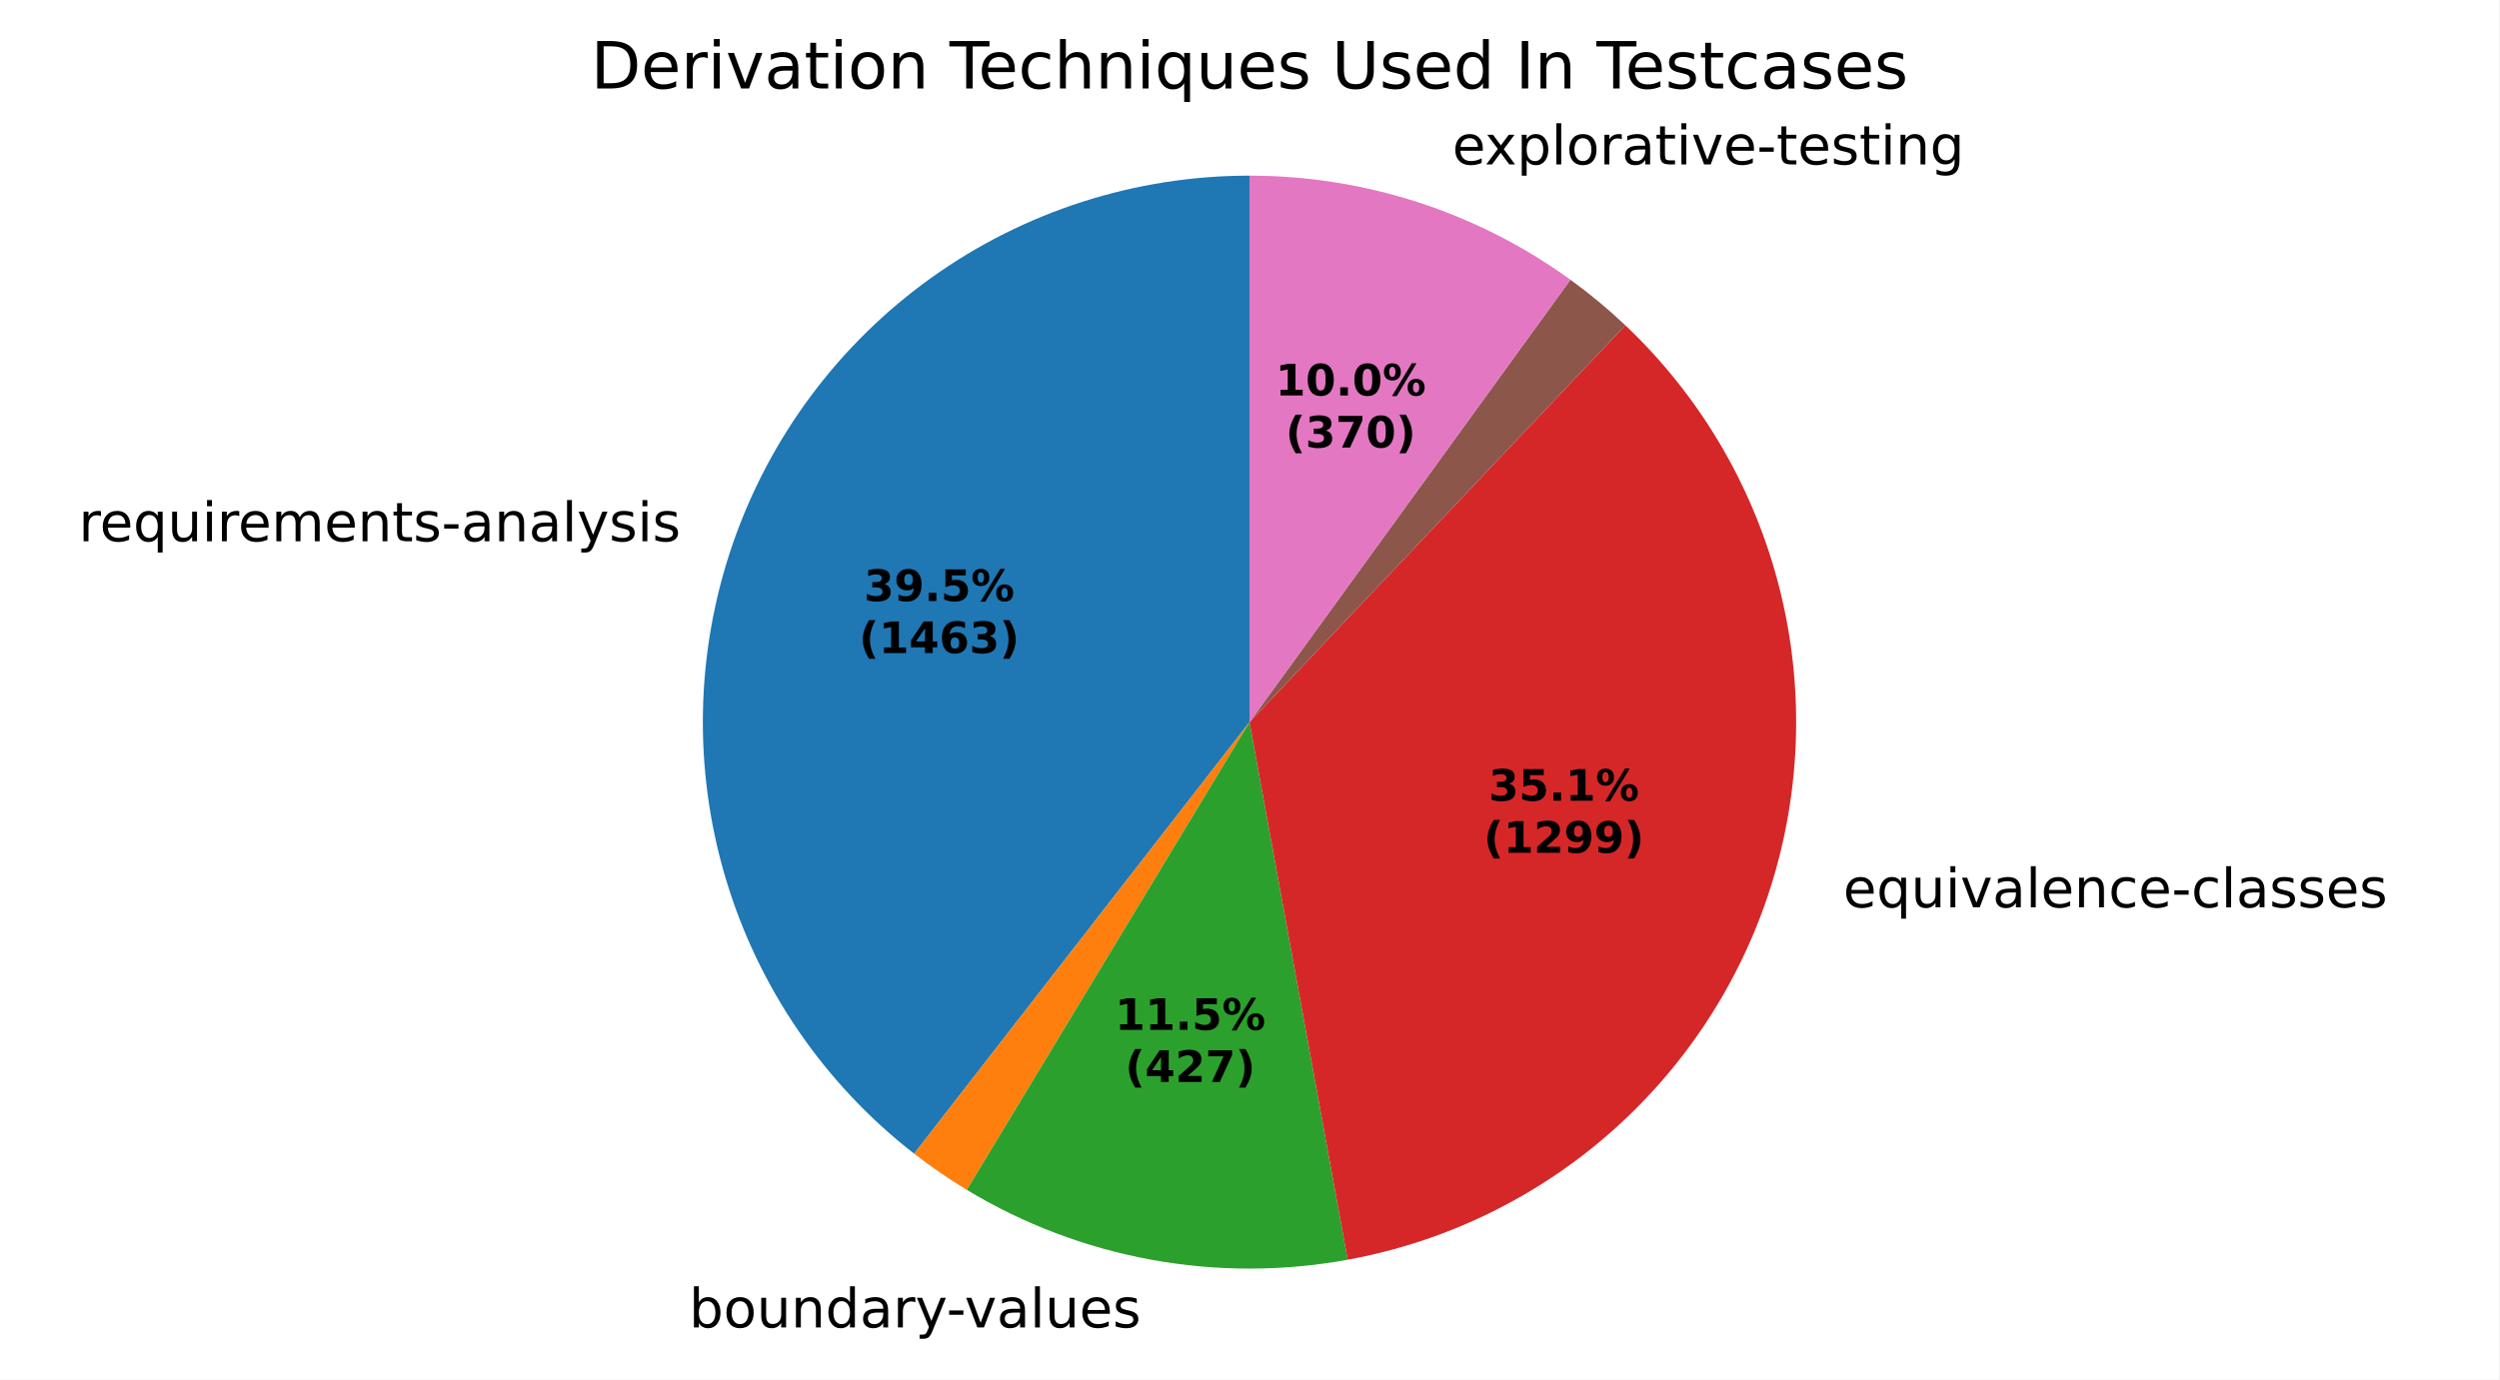
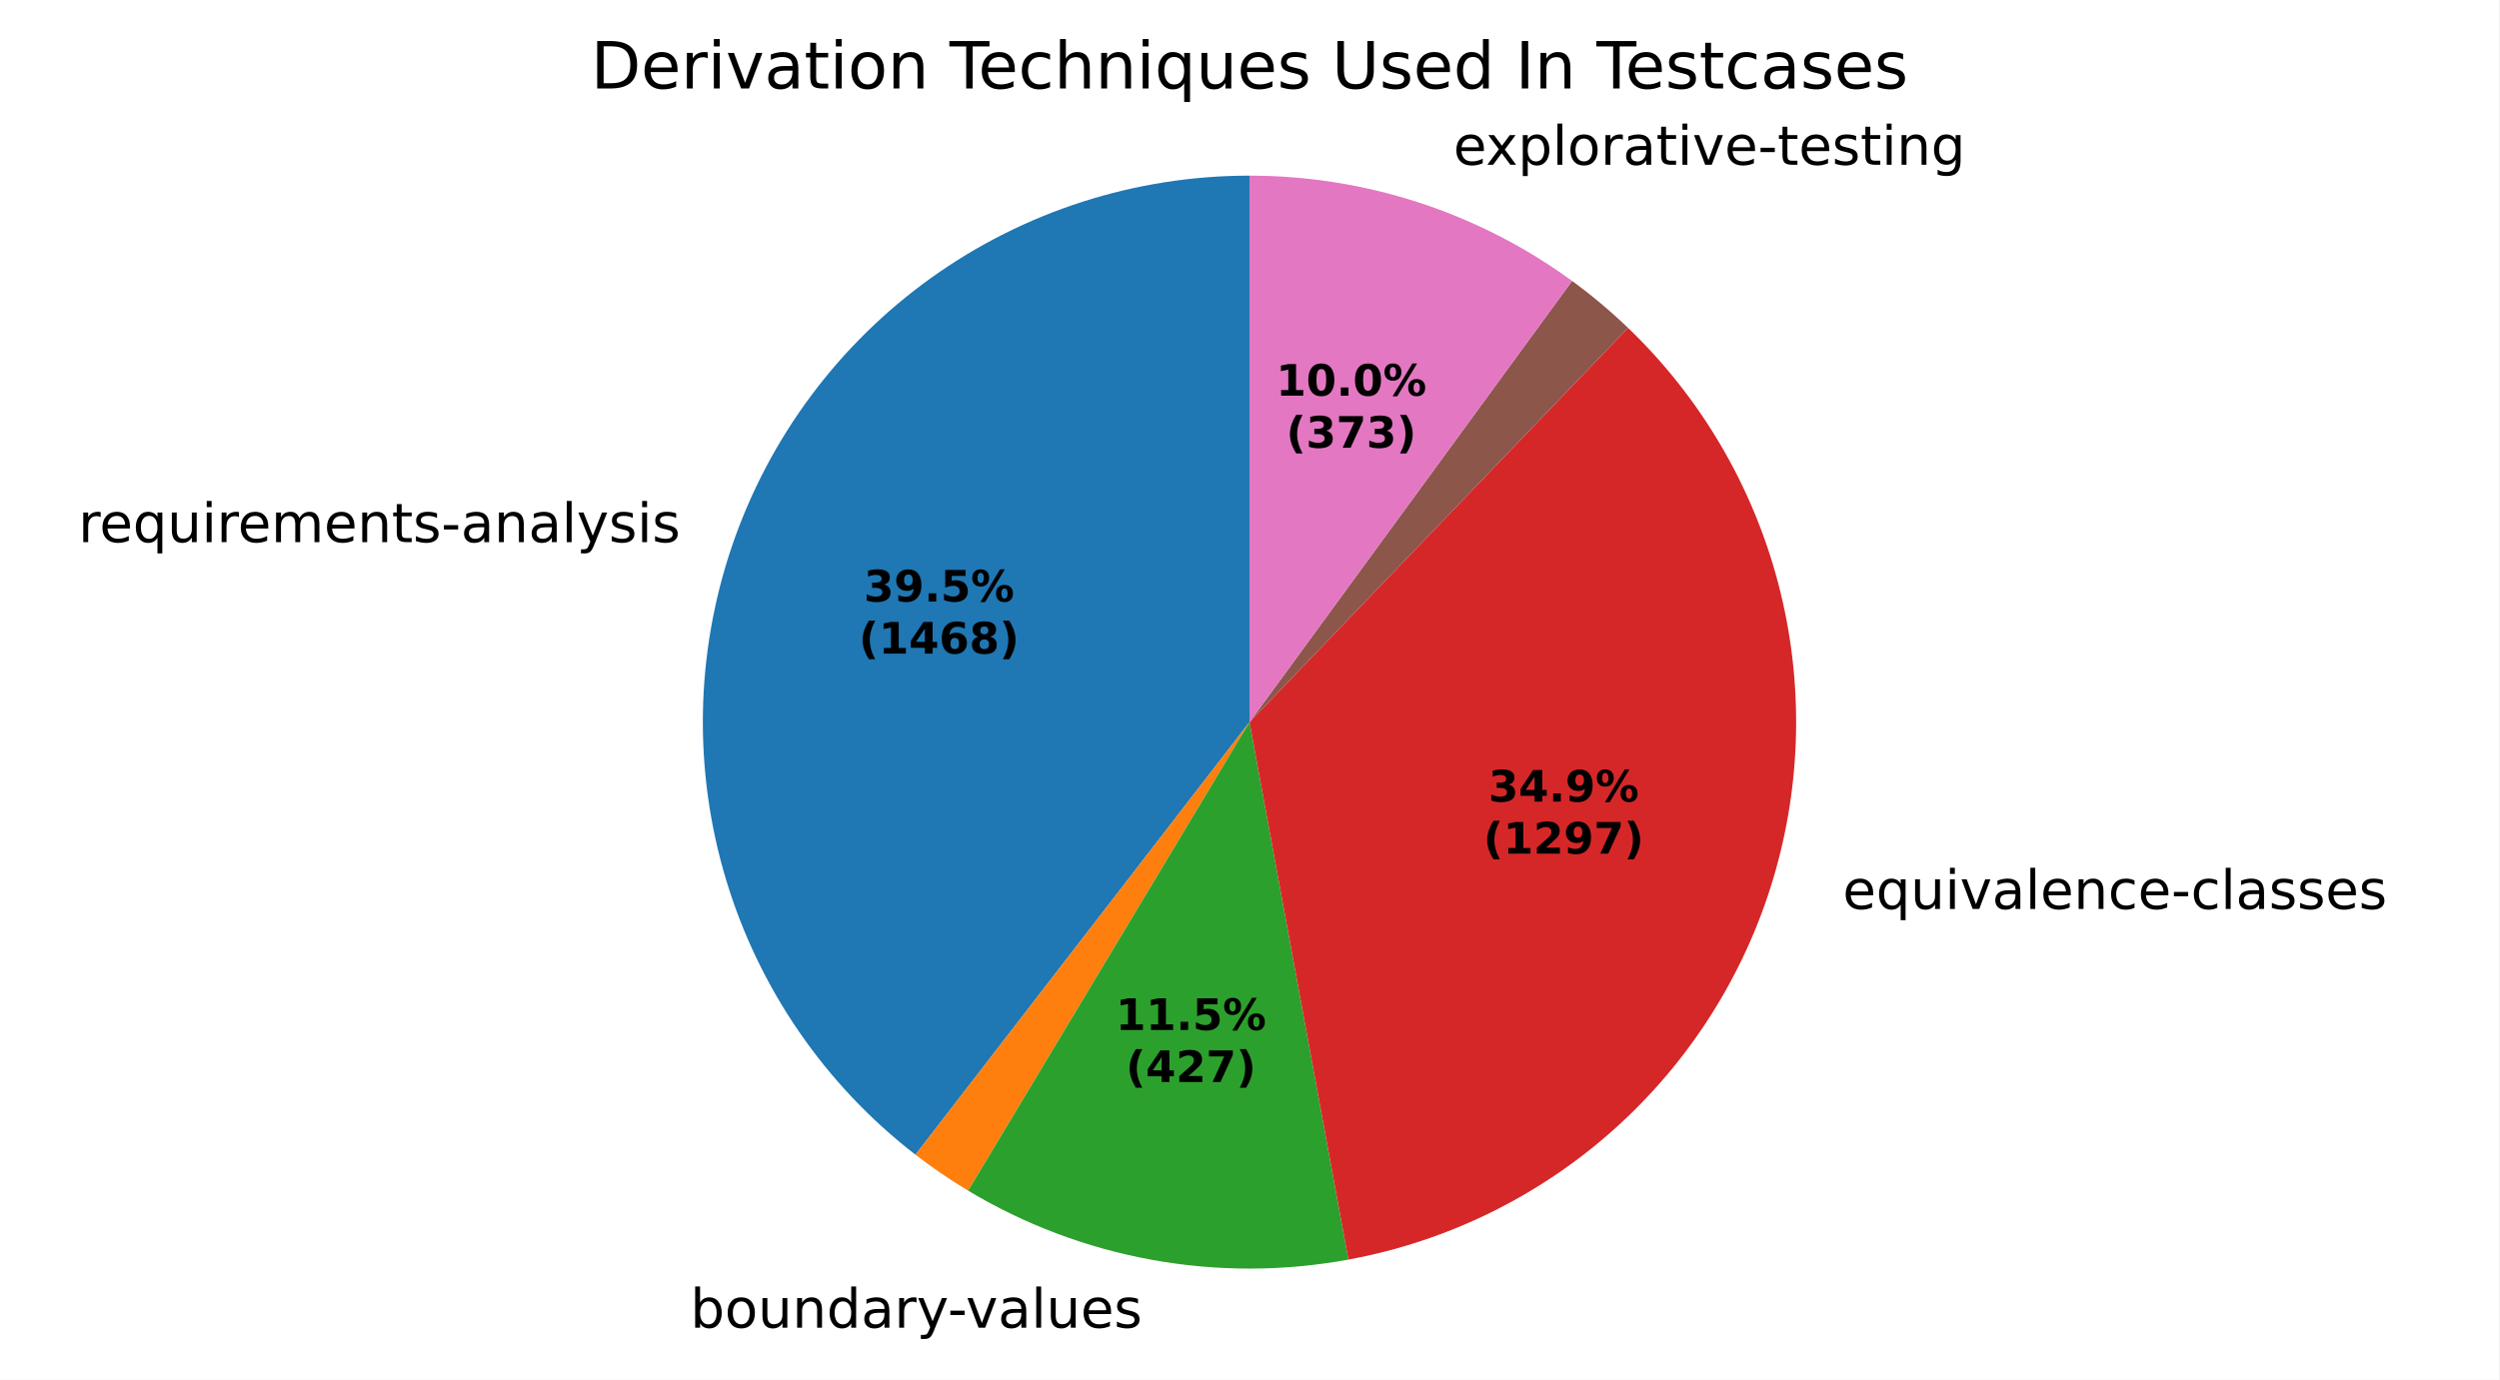
- <svg xmlns="http://www.w3.org/2000/svg" xmlns:xlink="http://www.w3.org/1999/xlink" width="460.8pt" height="254.458pt" viewBox="0 0 460.8 254.458" version="1.1">
+ <svg xmlns="http://www.w3.org/2000/svg" xmlns:xlink="http://www.w3.org/1999/xlink" width="460.8pt" height="254.5pt" viewBox="0 0 460.8 254.5" version="1.1">
  <defs>
    <style type="text/css">*{stroke-linejoin: round; stroke-linecap: butt}</style>
  </defs>
  <g id="figure_1">
    <g id="patch_1">
-       <path d="M 0 254.458  L 460.8 254.458  L 460.8 0  L 0 0  z " style="fill: #ffffff" />
+       <path d="M 0 254.5  L 460.8 254.5  L 460.8 0  L 0 0  z " style="fill: #ffffff" />
    </g>
    <g id="axes_1">
      <g id="patch_2">
-         <path d="M 230.4 32.398  C 209.393 32.398 188.903 38.965 171.81 51.175  C 154.716 63.385 141.86 80.638 135.048 100.509  C 128.235 120.38 127.802 141.892 133.809 162.021  C 139.815 182.151 151.967 199.908 168.555 212.796  L 230.4 133.198  z " style="fill: #1f77b4" />
+         <path d="M 230.4 32.398  C 209.367 32.398 188.852 38.981 171.746 51.22  C 154.64 63.459 141.787 80.75 134.997 100.657  C 128.207 120.564 127.815 142.106 133.876 162.247  C 139.938 182.388 152.154 200.135 168.803 212.988  L 230.4 133.198  z " style="fill: #1f77b4" />
      </g>
      <g id="patch_3">
-         <path d="M 168.555 212.796  C 170.107 214.002 171.695 215.163 173.315 216.276  C 174.935 217.389 176.588 218.455 178.27 219.472  L 230.4 133.198  z " style="fill: #ff7f0e" />
+         <path d="M 168.803 212.988  C 170.356 214.187 171.943 215.34 173.563 216.446  C 175.184 217.553 176.836 218.611 178.518 219.621  L 230.4 133.198  z " style="fill: #ff7f0e" />
      </g>
      <g id="patch_4">
-         <path d="M 178.27 219.472  C 188.711 225.781 200.211 230.142 212.209 232.343  C 224.207 234.545 236.506 234.55 248.506 232.359  L 230.4 133.198  z " style="fill: #2ca02c" />
+         <path d="M 178.518 219.621  C 188.954 225.886 200.439 230.209 212.416 232.381  C 224.393 234.553 236.664 234.537 248.636 232.335  L 230.4 133.198  z " style="fill: #2ca02c" />
      </g>
      <g id="patch_5">
-         <path d="M 248.506 232.359  C 266.824 229.014 283.862 220.658 297.721 208.221  C 311.58 195.785 321.726 179.749 327.028 161.899  C 332.329 144.049 332.583 125.074 327.76 107.089  C 322.936 89.103 313.223 72.801 299.701 60  L 230.4 133.198  z " style="fill: #d62728" />
+         <path d="M 248.636 232.335  C 266.881 228.979 283.85 220.65 297.666 208.271  C 311.483 195.891 321.617 179.934 326.948 162.165  C 332.279 144.397 332.603 125.497 327.884 107.556  C 323.164 89.615 313.583 73.32 300.199 60.474  L 230.4 133.198  z " style="fill: #d62728" />
      </g>
      <g id="patch_6">
-         <path d="M 299.701 60  C 299.701 60 299.701 60 299.701 60  L 230.4 133.198  z " style="fill: #9467bd" />
+         <path d="M 300.199 60.474  C 300.199 60.474 300.199 60.474 300.199 60.474  L 230.4 133.198  z " style="fill: #9467bd" />
      </g>
      <g id="patch_7">
-         <path d="M 299.701 60  C 298.107 58.491 296.465 57.035 294.777 55.634  C 293.089 54.233 291.355 52.887 289.579 51.599  L 230.4 133.198  z " style="fill: #8c564b" />
+         <path d="M 300.199 60.474  C 298.578 58.919 296.906 57.418 295.186 55.975  C 293.465 54.531 291.696 53.145 289.883 51.82  L 230.4 133.198  z " style="fill: #8c564b" />
      </g>
      <g id="patch_8">
-         <path d="M 289.579 51.599  C 281.028 45.397 271.556 40.578 261.508 37.318  C 251.461 34.059 240.963 32.398 230.4 32.398  L 230.4 133.198  z " style="fill: #e377c2" />
+         <path d="M 289.883 51.82  C 281.304 45.549 271.788 40.675 261.687 37.377  C 251.585 34.078 241.026 32.398 230.4 32.398  L 230.4 133.198  z " style="fill: #e377c2" />
      </g>
      <g id="matplotlib.axis_1" />
      <g id="matplotlib.axis_2" />
      <g id="text_1">
-         <g transform="translate(14.50452 99.83797) scale(0.1 -0.1)">
+         <g transform="translate(14.44863 100.0014) scale(0.1 -0.1)">
          <defs>
            <path id="DejaVuSans-55" d="M 2631 2963  Q 2534 3019 2420 3045  Q 2306 3072 2169 3072  Q 1681 3072 1420 2755  Q 1159 2438 1159 1844  L 1159 0  L 581 0  L 581 3500  L 1159 3500  L 1159 2956  Q 1341 3275 1631 3429  Q 1922 3584 2338 3584  Q 2397 3584 2469 3576  Q 2541 3569 2628 3553  L 2631 2963  z " transform="scale(0.015625)" />
            <path id="DejaVuSans-48" d="M 3597 1894  L 3597 1613  L 953 1613  Q 991 1019 1311 708  Q 1631 397 2203 397  Q 2534 397 2845 478  Q 3156 559 3463 722  L 3463 178  Q 3153 47 2828 -22  Q 2503 -91 2169 -91  Q 1331 -91 842 396  Q 353 884 353 1716  Q 353 2575 817 3079  Q 1281 3584 2069 3584  Q 2775 3584 3186 3129  Q 3597 2675 3597 1894  z M 3022 2063  Q 3016 2534 2758 2815  Q 2500 3097 2075 3097  Q 1594 3097 1305 2825  Q 1016 2553 972 2059  L 3022 2063  z " transform="scale(0.015625)" />
            <path id="DejaVuSans-54" d="M 947 1747  Q 947 1113 1208 752  Q 1469 391 1925 391  Q 2381 391 2643 752  Q 2906 1113 2906 1747  Q 2906 2381 2643 2742  Q 2381 3103 1925 3103  Q 1469 3103 1208 2742  Q 947 2381 947 1747  z M 2906 525  Q 2725 213 2448 61  Q 2172 -91 1784 -91  Q 1150 -91 751 415  Q 353 922 353 1747  Q 353 2572 751 3078  Q 1150 3584 1784 3584  Q 2172 3584 2448 3432  Q 2725 3281 2906 2969  L 2906 3500  L 3481 3500  L 3481 -1331  L 2906 -1331  L 2906 525  z " transform="scale(0.015625)" />
            <path id="DejaVuSans-58" d="M 544 1381  L 544 3500  L 1119 3500  L 1119 1403  Q 1119 906 1312 657  Q 1506 409 1894 409  Q 2359 409 2629 706  Q 2900 1003 2900 1516  L 2900 3500  L 3475 3500  L 3475 0  L 2900 0  L 2900 538  Q 2691 219 2414 64  Q 2138 -91 1772 -91  Q 1169 -91 856 284  Q 544 659 544 1381  z M 1991 3584  L 1991 3584  z " transform="scale(0.015625)" />
            <path id="DejaVuSans-4c" d="M 603 3500  L 1178 3500  L 1178 0  L 603 0  L 603 3500  z M 603 4863  L 1178 4863  L 1178 4134  L 603 4134  L 603 4863  z " transform="scale(0.015625)" />
            <path id="DejaVuSans-50" d="M 3328 2828  Q 3544 3216 3844 3400  Q 4144 3584 4550 3584  Q 5097 3584 5394 3201  Q 5691 2819 5691 2113  L 5691 0  L 5113 0  L 5113 2094  Q 5113 2597 4934 2840  Q 4756 3084 4391 3084  Q 3944 3084 3684 2787  Q 3425 2491 3425 1978  L 3425 0  L 2847 0  L 2847 2094  Q 2847 2600 2669 2842  Q 2491 3084 2119 3084  Q 1678 3084 1418 2786  Q 1159 2488 1159 1978  L 1159 0  L 581 0  L 581 3500  L 1159 3500  L 1159 2956  Q 1356 3278 1631 3431  Q 1906 3584 2284 3584  Q 2666 3584 2933 3390  Q 3200 3197 3328 2828  z " transform="scale(0.015625)" />
            <path id="DejaVuSans-51" d="M 3513 2113  L 3513 0  L 2938 0  L 2938 2094  Q 2938 2591 2744 2837  Q 2550 3084 2163 3084  Q 1697 3084 1428 2787  Q 1159 2491 1159 1978  L 1159 0  L 581 0  L 581 3500  L 1159 3500  L 1159 2956  Q 1366 3272 1645 3428  Q 1925 3584 2291 3584  Q 2894 3584 3203 3211  Q 3513 2838 3513 2113  z " transform="scale(0.015625)" />
            <path id="DejaVuSans-57" d="M 1172 4494  L 1172 3500  L 2356 3500  L 2356 3053  L 1172 3053  L 1172 1153  Q 1172 725 1289 603  Q 1406 481 1766 481  L 2356 481  L 2356 0  L 1766 0  Q 1100 0 847 248  Q 594 497 594 1153  L 594 3053  L 172 3053  L 172 3500  L 594 3500  L 594 4494  L 1172 4494  z " transform="scale(0.015625)" />
            <path id="DejaVuSans-56" d="M 2834 3397  L 2834 2853  Q 2591 2978 2328 3040  Q 2066 3103 1784 3103  Q 1356 3103 1142 2972  Q 928 2841 928 2578  Q 928 2378 1081 2264  Q 1234 2150 1697 2047  L 1894 2003  Q 2506 1872 2764 1633  Q 3022 1394 3022 966  Q 3022 478 2636 193  Q 2250 -91 1575 -91  Q 1294 -91 989 -36  Q 684 19 347 128  L 347 722  Q 666 556 975 473  Q 1284 391 1588 391  Q 1994 391 2212 530  Q 2431 669 2431 922  Q 2431 1156 2273 1281  Q 2116 1406 1581 1522  L 1381 1569  Q 847 1681 609 1914  Q 372 2147 372 2553  Q 372 3047 722 3315  Q 1072 3584 1716 3584  Q 2034 3584 2315 3537  Q 2597 3491 2834 3397  z " transform="scale(0.015625)" />
            <path id="DejaVuSans-10" d="M 313 2009  L 1997 2009  L 1997 1497  L 313 1497  L 313 2009  z " transform="scale(0.015625)" />
            <path id="DejaVuSans-44" d="M 2194 1759  Q 1497 1759 1228 1600  Q 959 1441 959 1056  Q 959 750 1161 570  Q 1363 391 1709 391  Q 2188 391 2477 730  Q 2766 1069 2766 1631  L 2766 1759  L 2194 1759  z M 3341 1997  L 3341 0  L 2766 0  L 2766 531  Q 2569 213 2275 61  Q 1981 -91 1556 -91  Q 1019 -91 701 211  Q 384 513 384 1019  Q 384 1609 779 1909  Q 1175 2209 1959 2209  L 2766 2209  L 2766 2266  Q 2766 2663 2505 2880  Q 2244 3097 1772 3097  Q 1472 3097 1187 3025  Q 903 2953 641 2809  L 641 3341  Q 956 3463 1253 3523  Q 1550 3584 1831 3584  Q 2591 3584 2966 3190  Q 3341 2797 3341 1997  z " transform="scale(0.015625)" />
            <path id="DejaVuSans-4f" d="M 603 4863  L 1178 4863  L 1178 0  L 603 0  L 603 4863  z " transform="scale(0.015625)" />
            <path id="DejaVuSans-5c" d="M 2059 -325  Q 1816 -950 1584 -1140  Q 1353 -1331 966 -1331  L 506 -1331  L 506 -850  L 844 -850  Q 1081 -850 1212 -737  Q 1344 -625 1503 -206  L 1606 56  L 191 3500  L 800 3500  L 1894 763  L 2988 3500  L 3597 3500  L 2059 -325  z " transform="scale(0.015625)" />
          </defs>
          <use xlink:href="#DejaVuSans-55" />
          <use xlink:href="#DejaVuSans-48" transform="translate(38.90625 0)" />
          <use xlink:href="#DejaVuSans-54" transform="translate(100.4375 0)" />
          <use xlink:href="#DejaVuSans-58" transform="translate(163.9219 0)" />
          <use xlink:href="#DejaVuSans-4c" transform="translate(227.2969 0)" />
          <use xlink:href="#DejaVuSans-55" transform="translate(255.0781 0)" />
          <use xlink:href="#DejaVuSans-48" transform="translate(293.9844 0)" />
          <use xlink:href="#DejaVuSans-50" transform="translate(355.5156 0)" />
          <use xlink:href="#DejaVuSans-48" transform="translate(452.9219 0)" />
          <use xlink:href="#DejaVuSans-51" transform="translate(514.4531 0)" />
          <use xlink:href="#DejaVuSans-57" transform="translate(577.8281 0)" />
          <use xlink:href="#DejaVuSans-56" transform="translate(617.0312 0)" />
          <use xlink:href="#DejaVuSans-10" transform="translate(669.125 0)" />
          <use xlink:href="#DejaVuSans-44" transform="translate(705.2031 0)" />
          <use xlink:href="#DejaVuSans-51" transform="translate(766.4844 0)" />
          <use xlink:href="#DejaVuSans-44" transform="translate(829.8594 0)" />
          <use xlink:href="#DejaVuSans-4f" transform="translate(891.1406 0)" />
          <use xlink:href="#DejaVuSans-5c" transform="translate(918.9219 0)" />
          <use xlink:href="#DejaVuSans-56" transform="translate(978.1094 0)" />
          <use xlink:href="#DejaVuSans-4c" transform="translate(1030.203 0)" />
          <use xlink:href="#DejaVuSans-56" transform="translate(1057.984 0)" />
        </g>
      </g>
      <g id="text_2">
-         <g transform="translate(123.8744 244.8557) scale(0.1 -0.1)">
+         <g transform="translate(124.1016 244.8972) scale(0.1 -0.1)">
          <defs>
            <path id="DejaVuSans-3" transform="scale(0.015625)" />
            <path id="DejaVuSans-45" d="M 3116 1747  Q 3116 2381 2855 2742  Q 2594 3103 2138 3103  Q 1681 3103 1420 2742  Q 1159 2381 1159 1747  Q 1159 1113 1420 752  Q 1681 391 2138 391  Q 2594 391 2855 752  Q 3116 1113 3116 1747  z M 1159 2969  Q 1341 3281 1617 3432  Q 1894 3584 2278 3584  Q 2916 3584 3314 3078  Q 3713 2572 3713 1747  Q 3713 922 3314 415  Q 2916 -91 2278 -91  Q 1894 -91 1617 61  Q 1341 213 1159 525  L 1159 0  L 581 0  L 581 4863  L 1159 4863  L 1159 2969  z " transform="scale(0.015625)" />
            <path id="DejaVuSans-52" d="M 1959 3097  Q 1497 3097 1228 2736  Q 959 2375 959 1747  Q 959 1119 1226 758  Q 1494 397 1959 397  Q 2419 397 2687 759  Q 2956 1122 2956 1747  Q 2956 2369 2687 2733  Q 2419 3097 1959 3097  z M 1959 3584  Q 2709 3584 3137 3096  Q 3566 2609 3566 1747  Q 3566 888 3137 398  Q 2709 -91 1959 -91  Q 1206 -91 779 398  Q 353 888 353 1747  Q 353 2609 779 3096  Q 1206 3584 1959 3584  z " transform="scale(0.015625)" />
            <path id="DejaVuSans-47" d="M 2906 2969  L 2906 4863  L 3481 4863  L 3481 0  L 2906 0  L 2906 525  Q 2725 213 2448 61  Q 2172 -91 1784 -91  Q 1150 -91 751 415  Q 353 922 353 1747  Q 353 2572 751 3078  Q 1150 3584 1784 3584  Q 2172 3584 2448 3432  Q 2725 3281 2906 2969  z M 947 1747  Q 947 1113 1208 752  Q 1469 391 1925 391  Q 2381 391 2643 752  Q 2906 1113 2906 1747  Q 2906 2381 2643 2742  Q 2381 3103 1925 3103  Q 1469 3103 1208 2742  Q 947 2381 947 1747  z " transform="scale(0.015625)" />
            <path id="DejaVuSans-59" d="M 191 3500  L 800 3500  L 1894 563  L 2988 3500  L 3597 3500  L 2284 0  L 1503 0  L 191 3500  z " transform="scale(0.015625)" />
          </defs>
          <use xlink:href="#DejaVuSans-3" />
          <use xlink:href="#DejaVuSans-45" transform="translate(31.78125 0)" />
          <use xlink:href="#DejaVuSans-52" transform="translate(95.26562 0)" />
          <use xlink:href="#DejaVuSans-58" transform="translate(156.4531 0)" />
          <use xlink:href="#DejaVuSans-51" transform="translate(219.8281 0)" />
          <use xlink:href="#DejaVuSans-47" transform="translate(283.2031 0)" />
          <use xlink:href="#DejaVuSans-44" transform="translate(346.6875 0)" />
          <use xlink:href="#DejaVuSans-55" transform="translate(407.9688 0)" />
          <use xlink:href="#DejaVuSans-5c" transform="translate(449.0781 0)" />
          <use xlink:href="#DejaVuSans-10" transform="translate(506.5156 0)" />
          <use xlink:href="#DejaVuSans-59" transform="translate(539.9062 0)" />
          <use xlink:href="#DejaVuSans-44" transform="translate(599.0938 0)" />
          <use xlink:href="#DejaVuSans-4f" transform="translate(660.375 0)" />
          <use xlink:href="#DejaVuSans-58" transform="translate(688.1562 0)" />
          <use xlink:href="#DejaVuSans-48" transform="translate(751.5312 0)" />
          <use xlink:href="#DejaVuSans-56" transform="translate(813.0625 0)" />
        </g>
      </g>
      <g id="text_3">
-         <g transform="translate(336.6904 167.3667) scale(0.1 -0.1)">
+         <g transform="translate(336.6028 167.6602) scale(0.1 -0.1)">
          <defs>
            <path id="DejaVuSans-46" d="M 3122 3366  L 3122 2828  Q 2878 2963 2633 3030  Q 2388 3097 2138 3097  Q 1578 3097 1268 2742  Q 959 2388 959 1747  Q 959 1106 1268 751  Q 1578 397 2138 397  Q 2388 397 2633 464  Q 2878 531 3122 666  L 3122 134  Q 2881 22 2623 -34  Q 2366 -91 2075 -91  Q 1284 -91 818 406  Q 353 903 353 1747  Q 353 2603 823 3093  Q 1294 3584 2113 3584  Q 2378 3584 2631 3529  Q 2884 3475 3122 3366  z " transform="scale(0.015625)" />
          </defs>
          <use xlink:href="#DejaVuSans-3" />
          <use xlink:href="#DejaVuSans-48" transform="translate(31.78125 0)" />
          <use xlink:href="#DejaVuSans-54" transform="translate(93.3125 0)" />
          <use xlink:href="#DejaVuSans-58" transform="translate(156.7969 0)" />
          <use xlink:href="#DejaVuSans-4c" transform="translate(220.1719 0)" />
          <use xlink:href="#DejaVuSans-59" transform="translate(247.9531 0)" />
          <use xlink:href="#DejaVuSans-44" transform="translate(307.1406 0)" />
          <use xlink:href="#DejaVuSans-4f" transform="translate(368.4219 0)" />
          <use xlink:href="#DejaVuSans-48" transform="translate(396.2031 0)" />
          <use xlink:href="#DejaVuSans-51" transform="translate(457.7344 0)" />
          <use xlink:href="#DejaVuSans-46" transform="translate(521.1094 0)" />
          <use xlink:href="#DejaVuSans-48" transform="translate(576.0938 0)" />
          <use xlink:href="#DejaVuSans-10" transform="translate(637.625 0)" />
          <use xlink:href="#DejaVuSans-46" transform="translate(673.7031 0)" />
          <use xlink:href="#DejaVuSans-4f" transform="translate(728.6875 0)" />
          <use xlink:href="#DejaVuSans-44" transform="translate(756.4688 0)" />
          <use xlink:href="#DejaVuSans-56" transform="translate(817.75 0)" />
          <use xlink:href="#DejaVuSans-56" transform="translate(869.8438 0)" />
          <use xlink:href="#DejaVuSans-48" transform="translate(921.9375 0)" />
          <use xlink:href="#DejaVuSans-56" transform="translate(983.4688 0)" />
        </g>
      </g>
      <g id="text_4">
-         <g transform="translate(264.6189 30.32851) scale(0.1 -0.1)">
+         <g transform="translate(264.8153 30.39242) scale(0.1 -0.1)">
          <defs>
            <path id="DejaVuSans-5b" d="M 3513 3500  L 2247 1797  L 3578 0  L 2900 0  L 1881 1375  L 863 0  L 184 0  L 1544 1831  L 300 3500  L 978 3500  L 1906 2253  L 2834 3500  L 3513 3500  z " transform="scale(0.015625)" />
            <path id="DejaVuSans-53" d="M 1159 525  L 1159 -1331  L 581 -1331  L 581 3500  L 1159 3500  L 1159 2969  Q 1341 3281 1617 3432  Q 1894 3584 2278 3584  Q 2916 3584 3314 3078  Q 3713 2572 3713 1747  Q 3713 922 3314 415  Q 2916 -91 2278 -91  Q 1894 -91 1617 61  Q 1341 213 1159 525  z M 3116 1747  Q 3116 2381 2855 2742  Q 2594 3103 2138 3103  Q 1681 3103 1420 2742  Q 1159 2381 1159 1747  Q 1159 1113 1420 752  Q 1681 391 2138 391  Q 2594 391 2855 752  Q 3116 1113 3116 1747  z " transform="scale(0.015625)" />
            <path id="DejaVuSans-4a" d="M 2906 1791  Q 2906 2416 2648 2759  Q 2391 3103 1925 3103  Q 1463 3103 1205 2759  Q 947 2416 947 1791  Q 947 1169 1205 825  Q 1463 481 1925 481  Q 2391 481 2648 825  Q 2906 1169 2906 1791  z M 3481 434  Q 3481 -459 3084 -895  Q 2688 -1331 1869 -1331  Q 1566 -1331 1297 -1286  Q 1028 -1241 775 -1147  L 775 -588  Q 1028 -725 1275 -790  Q 1522 -856 1778 -856  Q 2344 -856 2625 -561  Q 2906 -266 2906 331  L 2906 616  Q 2728 306 2450 153  Q 2172 0 1784 0  Q 1141 0 747 490  Q 353 981 353 1791  Q 353 2603 747 3093  Q 1141 3584 1784 3584  Q 2172 3584 2450 3431  Q 2728 3278 2906 2969  L 2906 3500  L 3481 3500  L 3481 434  z " transform="scale(0.015625)" />
          </defs>
          <use xlink:href="#DejaVuSans-3" />
          <use xlink:href="#DejaVuSans-48" transform="translate(31.78125 0)" />
          <use xlink:href="#DejaVuSans-5b" transform="translate(91.5625 0)" />
          <use xlink:href="#DejaVuSans-53" transform="translate(150.75 0)" />
          <use xlink:href="#DejaVuSans-4f" transform="translate(214.2344 0)" />
          <use xlink:href="#DejaVuSans-52" transform="translate(242.0156 0)" />
          <use xlink:href="#DejaVuSans-55" transform="translate(303.2031 0)" />
          <use xlink:href="#DejaVuSans-44" transform="translate(344.3125 0)" />
          <use xlink:href="#DejaVuSans-57" transform="translate(405.5938 0)" />
          <use xlink:href="#DejaVuSans-4c" transform="translate(444.7969 0)" />
          <use xlink:href="#DejaVuSans-59" transform="translate(472.5781 0)" />
          <use xlink:href="#DejaVuSans-48" transform="translate(531.7656 0)" />
          <use xlink:href="#DejaVuSans-10" transform="translate(593.2969 0)" />
          <use xlink:href="#DejaVuSans-57" transform="translate(629.375 0)" />
          <use xlink:href="#DejaVuSans-48" transform="translate(668.5781 0)" />
          <use xlink:href="#DejaVuSans-56" transform="translate(730.1094 0)" />
          <use xlink:href="#DejaVuSans-57" transform="translate(782.2031 0)" />
          <use xlink:href="#DejaVuSans-4c" transform="translate(821.4062 0)" />
          <use xlink:href="#DejaVuSans-51" transform="translate(849.1875 0)" />
          <use xlink:href="#DejaVuSans-4a" transform="translate(912.5625 0)" />
        </g>
      </g>
      <g id="text_5">
-         <g transform="translate(159.3116 110.8619) scale(0.08 -0.08)">
+         <g transform="translate(159.2811 110.9511) scale(0.08 -0.08)">
          <defs>
            <path id="DejaVuSans-Bold-16" d="M 2981 2516  Q 3453 2394 3698 2092  Q 3944 1791 3944 1325  Q 3944 631 3412 270  Q 2881 -91 1863 -91  Q 1503 -91 1142 -33  Q 781 25 428 141  L 428 1069  Q 766 900 1098 814  Q 1431 728 1753 728  Q 2231 728 2486 893  Q 2741 1059 2741 1369  Q 2741 1688 2480 1852  Q 2219 2016 1709 2016  L 1228 2016  L 1228 2791  L 1734 2791  Q 2188 2791 2409 2933  Q 2631 3075 2631 3366  Q 2631 3634 2415 3781  Q 2200 3928 1806 3928  Q 1516 3928 1219 3862  Q 922 3797 628 3669  L 628 4550  Q 984 4650 1334 4700  Q 1684 4750 2022 4750  Q 2931 4750 3382 4451  Q 3834 4153 3834 3553  Q 3834 3144 3618 2883  Q 3403 2622 2981 2516  z " transform="scale(0.015625)" />
            <path id="DejaVuSans-Bold-1c" d="M 641 103  L 641 966  Q 928 831 1190 764  Q 1453 697 1709 697  Q 2247 697 2547 995  Q 2847 1294 2900 1881  Q 2688 1725 2447 1647  Q 2206 1569 1925 1569  Q 1209 1569 770 1986  Q 331 2403 331 3084  Q 331 3838 820 4291  Q 1309 4744 2131 4744  Q 3044 4744 3544 4128  Q 4044 3513 4044 2388  Q 4044 1231 3459 570  Q 2875 -91 1856 -91  Q 1528 -91 1228 -42  Q 928 6 641 103  z M 2125 2350  Q 2441 2350 2600 2554  Q 2759 2759 2759 3169  Q 2759 3575 2600 3781  Q 2441 3988 2125 3988  Q 1809 3988 1650 3781  Q 1491 3575 1491 3169  Q 1491 2759 1650 2554  Q 1809 2350 2125 2350  z " transform="scale(0.015625)" />
            <path id="DejaVuSans-Bold-11" d="M 653 1209  L 1778 1209  L 1778 0  L 653 0  L 653 1209  z " transform="scale(0.015625)" />
            <path id="DejaVuSans-Bold-18" d="M 678 4666  L 3669 4666  L 3669 3781  L 1638 3781  L 1638 3059  Q 1775 3097 1914 3117  Q 2053 3138 2203 3138  Q 3056 3138 3531 2711  Q 4006 2284 4006 1522  Q 4006 766 3489 337  Q 2972 -91 2053 -91  Q 1656 -91 1267 -14  Q 878 63 494 219  L 494 1166  Q 875 947 1217 837  Q 1559 728 1863 728  Q 2300 728 2551 942  Q 2803 1156 2803 1522  Q 2803 1891 2551 2103  Q 2300 2316 1863 2316  Q 1603 2316 1309 2248  Q 1016 2181 678 2041  L 678 4666  z " transform="scale(0.015625)" />
            <path id="DejaVuSans-Bold-8" d="M 4959 1925  Q 4738 1925 4616 1733  Q 4494 1541 4494 1184  Q 4494 825 4614 633  Q 4734 441 4959 441  Q 5184 441 5303 633  Q 5422 825 5422 1184  Q 5422 1541 5301 1733  Q 5181 1925 4959 1925  z M 4959 2450  Q 5541 2450 5875 2112  Q 6209 1775 6209 1184  Q 6209 594 5875 251  Q 5541 -91 4959 -91  Q 4378 -91 4042 251  Q 3706 594 3706 1184  Q 3706 1772 4042 2111  Q 4378 2450 4959 2450  z M 2094 -91  L 1403 -91  L 4319 4750  L 5013 4750  L 2094 -91  z M 1453 4750  Q 2034 4750 2367 4411  Q 2700 4072 2700 3481  Q 2700 2891 2367 2550  Q 2034 2209 1453 2209  Q 872 2209 539 2550  Q 206 2891 206 3481  Q 206 4072 539 4411  Q 872 4750 1453 4750  z M 1453 4225  Q 1228 4225 1106 4031  Q 984 3838 984 3481  Q 984 3122 1106 2926  Q 1228 2731 1453 2731  Q 1678 2731 1798 2926  Q 1919 3122 1919 3481  Q 1919 3838 1797 4031  Q 1675 4225 1453 4225  z " transform="scale(0.015625)" />
          </defs>
          <use xlink:href="#DejaVuSans-Bold-16" />
          <use xlink:href="#DejaVuSans-Bold-1c" transform="translate(69.57812 0)" />
          <use xlink:href="#DejaVuSans-Bold-11" transform="translate(139.1562 0)" />
          <use xlink:href="#DejaVuSans-Bold-18" transform="translate(177.1406 0)" />
          <use xlink:href="#DejaVuSans-Bold-8" transform="translate(246.7188 0)" />
        </g>
-         <g transform="translate(158.3997 120.4635) scale(0.08 -0.08)">
+         <g transform="translate(158.3692 120.5526) scale(0.08 -0.08)">
          <defs>
            <path id="DejaVuSans-Bold-b" d="M 2413 -844  L 1484 -844  Q 1006 -72 778 623  Q 550 1319 550 2003  Q 550 2688 779 3389  Q 1009 4091 1484 4856  L 2413 4856  Q 2013 4116 1813 3408  Q 1613 2700 1613 2009  Q 1613 1319 1811 609  Q 2009 -100 2413 -844  z " transform="scale(0.015625)" />
            <path id="DejaVuSans-Bold-14" d="M 750 831  L 1813 831  L 1813 3847  L 722 3622  L 722 4441  L 1806 4666  L 2950 4666  L 2950 831  L 4013 831  L 4013 0  L 750 0  L 750 831  z " transform="scale(0.015625)" />
            <path id="DejaVuSans-Bold-17" d="M 2356 3675  L 1038 1722  L 2356 1722  L 2356 3675  z M 2156 4666  L 3494 4666  L 3494 1722  L 4159 1722  L 4159 850  L 3494 850  L 3494 0  L 2356 0  L 2356 850  L 288 850  L 288 1881  L 2156 4666  z " transform="scale(0.015625)" />
            <path id="DejaVuSans-Bold-19" d="M 2316 2303  Q 2000 2303 1842 2098  Q 1684 1894 1684 1484  Q 1684 1075 1842 870  Q 2000 666 2316 666  Q 2634 666 2792 870  Q 2950 1075 2950 1484  Q 2950 1894 2792 2098  Q 2634 2303 2316 2303  z M 3803 4544  L 3803 3681  Q 3506 3822 3243 3889  Q 2981 3956 2731 3956  Q 2194 3956 1894 3657  Q 1594 3359 1544 2772  Q 1750 2925 1990 3001  Q 2231 3078 2516 3078  Q 3231 3078 3670 2659  Q 4109 2241 4109 1563  Q 4109 813 3618 361  Q 3128 -91 2303 -91  Q 1394 -91 895 523  Q 397 1138 397 2266  Q 397 3422 980 4083  Q 1563 4744 2578 4744  Q 2900 4744 3203 4694  Q 3506 4644 3803 4544  z " transform="scale(0.015625)" />
+             <path id="DejaVuSans-Bold-1b" d="M 2228 2088  Q 1891 2088 1709 1903  Q 1528 1719 1528 1375  Q 1528 1031 1709 848  Q 1891 666 2228 666  Q 2563 666 2741 848  Q 2919 1031 2919 1375  Q 2919 1722 2741 1905  Q 2563 2088 2228 2088  z M 1350 2484  Q 925 2613 709 2878  Q 494 3144 494 3541  Q 494 4131 934 4440  Q 1375 4750 2228 4750  Q 3075 4750 3515 4442  Q 3956 4134 3956 3541  Q 3956 3144 3739 2878  Q 3522 2613 3097 2484  Q 3572 2353 3814 2058  Q 4056 1763 4056 1313  Q 4056 619 3595 264  Q 3134 -91 2228 -91  Q 1319 -91 855 264  Q 391 619 391 1313  Q 391 1763 633 2058  Q 875 2353 1350 2484  z M 1631 3419  Q 1631 3141 1786 2991  Q 1941 2841 2228 2841  Q 2509 2841 2662 2991  Q 2816 3141 2816 3419  Q 2816 3697 2662 3845  Q 2509 3994 2228 3994  Q 1941 3994 1786 3844  Q 1631 3694 1631 3419  z " transform="scale(0.015625)" />
            <path id="DejaVuSans-Bold-c" d="M 513 -844  Q 913 -100 1113 609  Q 1313 1319 1313 2009  Q 1313 2700 1113 3408  Q 913 4116 513 4856  L 1441 4856  Q 1916 4091 2145 3389  Q 2375 2688 2375 2003  Q 2375 1319 2147 623  Q 1919 -72 1441 -844  L 513 -844  z " transform="scale(0.015625)" />
          </defs>
          <use xlink:href="#DejaVuSans-Bold-b" />
          <use xlink:href="#DejaVuSans-Bold-14" transform="translate(45.70312 0)" />
          <use xlink:href="#DejaVuSans-Bold-17" transform="translate(115.2812 0)" />
          <use xlink:href="#DejaVuSans-Bold-19" transform="translate(184.8594 0)" />
-           <use xlink:href="#DejaVuSans-Bold-16" transform="translate(254.4375 0)" />
+           <use xlink:href="#DejaVuSans-Bold-1b" transform="translate(254.4375 0)" />
          <use xlink:href="#DejaVuSans-Bold-c" transform="translate(324.0156 0)" />
        </g>
      </g>
      <g id="text_6">
-         <g transform="translate(205.6085 189.9625) scale(0.08 -0.08)">
+         <g transform="translate(205.7324 189.9851) scale(0.08 -0.08)">
          <use xlink:href="#DejaVuSans-Bold-14" />
          <use xlink:href="#DejaVuSans-Bold-14" transform="translate(69.57812 0)" />
          <use xlink:href="#DejaVuSans-Bold-11" transform="translate(139.1562 0)" />
          <use xlink:href="#DejaVuSans-Bold-18" transform="translate(177.1406 0)" />
          <use xlink:href="#DejaVuSans-Bold-8" transform="translate(246.7188 0)" />
        </g>
-         <g transform="translate(207.4798 199.5641) scale(0.08 -0.08)">
+         <g transform="translate(207.6037 199.5867) scale(0.08 -0.08)">
          <defs>
            <path id="DejaVuSans-Bold-15" d="M 1844 884  L 3897 884  L 3897 0  L 506 0  L 506 884  L 2209 2388  Q 2438 2594 2547 2791  Q 2656 2988 2656 3200  Q 2656 3528 2436 3728  Q 2216 3928 1850 3928  Q 1569 3928 1234 3808  Q 900 3688 519 3450  L 519 4475  Q 925 4609 1322 4679  Q 1719 4750 2100 4750  Q 2938 4750 3402 4381  Q 3866 4013 3866 3353  Q 3866 2972 3669 2642  Q 3472 2313 2841 1759  L 1844 884  z " transform="scale(0.015625)" />
            <path id="DejaVuSans-Bold-1a" d="M 428 4666  L 3944 4666  L 3944 3988  L 2125 0  L 953 0  L 2675 3781  L 428 3781  L 428 4666  z " transform="scale(0.015625)" />
          </defs>
          <use xlink:href="#DejaVuSans-Bold-b" />
          <use xlink:href="#DejaVuSans-Bold-17" transform="translate(45.70312 0)" />
          <use xlink:href="#DejaVuSans-Bold-15" transform="translate(115.2812 0)" />
          <use xlink:href="#DejaVuSans-Bold-1a" transform="translate(184.8594 0)" />
          <use xlink:href="#DejaVuSans-Bold-c" transform="translate(254.4375 0)" />
        </g>
      </g>
      <g id="text_7">
-         <g transform="translate(274.4996 147.6958) scale(0.08 -0.08)">
+         <g transform="translate(274.4518 147.8558) scale(0.08 -0.08)">
          <use xlink:href="#DejaVuSans-Bold-16" />
-           <use xlink:href="#DejaVuSans-Bold-18" transform="translate(69.57812 0)" />
-           <use xlink:href="#DejaVuSans-Bold-11" transform="translate(139.1562 0)" />
-           <use xlink:href="#DejaVuSans-Bold-14" transform="translate(177.1406 0)" />
-           <use xlink:href="#DejaVuSans-Bold-8" transform="translate(246.7188 0)" />
-         </g>
-         <g transform="translate(273.5877 157.2973) scale(0.08 -0.08)">
+           <use xlink:href="#DejaVuSans-Bold-17" transform="translate(69.57812 0)" />
+           <use xlink:href="#DejaVuSans-Bold-11" transform="translate(139.1562 0)" />
+           <use xlink:href="#DejaVuSans-Bold-1c" transform="translate(177.1406 0)" />
+           <use xlink:href="#DejaVuSans-Bold-8" transform="translate(246.7188 0)" />
+         </g>
+         <g transform="translate(273.5399 157.4574) scale(0.08 -0.08)">
          <use xlink:href="#DejaVuSans-Bold-b" />
          <use xlink:href="#DejaVuSans-Bold-14" transform="translate(45.70312 0)" />
          <use xlink:href="#DejaVuSans-Bold-15" transform="translate(115.2812 0)" />
          <use xlink:href="#DejaVuSans-Bold-1c" transform="translate(184.8594 0)" />
-           <use xlink:href="#DejaVuSans-Bold-1c" transform="translate(254.4375 0)" />
+           <use xlink:href="#DejaVuSans-Bold-1a" transform="translate(254.4375 0)" />
          <use xlink:href="#DejaVuSans-Bold-c" transform="translate(324.0156 0)" />
        </g>
      </g>
      <g id="text_8">
-         <g transform="translate(235.1879 72.94766) scale(0.08 -0.08)">
+         <g transform="translate(235.295 72.98252) scale(0.08 -0.08)">
          <defs>
            <path id="DejaVuSans-Bold-13" d="M 2944 2338  Q 2944 3213 2780 3570  Q 2616 3928 2228 3928  Q 1841 3928 1675 3570  Q 1509 3213 1509 2338  Q 1509 1453 1675 1090  Q 1841 728 2228 728  Q 2613 728 2778 1090  Q 2944 1453 2944 2338  z M 4147 2328  Q 4147 1169 3647 539  Q 3147 -91 2228 -91  Q 1306 -91 806 539  Q 306 1169 306 2328  Q 306 3491 806 4120  Q 1306 4750 2228 4750  Q 3147 4750 3647 4120  Q 4147 3491 4147 2328  z " transform="scale(0.015625)" />
          </defs>
          <use xlink:href="#DejaVuSans-Bold-14" />
          <use xlink:href="#DejaVuSans-Bold-13" transform="translate(69.57812 0)" />
          <use xlink:href="#DejaVuSans-Bold-11" transform="translate(139.1562 0)" />
          <use xlink:href="#DejaVuSans-Bold-13" transform="translate(177.1406 0)" />
          <use xlink:href="#DejaVuSans-Bold-8" transform="translate(246.7188 0)" />
        </g>
-         <g transform="translate(237.0592 82.54922) scale(0.08 -0.08)">
+         <g transform="translate(237.1663 82.58408) scale(0.08 -0.08)">
          <use xlink:href="#DejaVuSans-Bold-b" />
          <use xlink:href="#DejaVuSans-Bold-16" transform="translate(45.70312 0)" />
          <use xlink:href="#DejaVuSans-Bold-1a" transform="translate(115.2812 0)" />
-           <use xlink:href="#DejaVuSans-Bold-13" transform="translate(184.8594 0)" />
+           <use xlink:href="#DejaVuSans-Bold-16" transform="translate(184.8594 0)" />
          <use xlink:href="#DejaVuSans-Bold-c" transform="translate(254.4375 0)" />
        </g>
      </g>
      <g id="text_9">
        <g transform="translate(108.9441 16.31812) scale(0.12 -0.12)">
          <defs>
            <path id="DejaVuSans-27" d="M 1259 4147  L 1259 519  L 2022 519  Q 2988 519 3436 956  Q 3884 1394 3884 2338  Q 3884 3275 3436 3711  Q 2988 4147 2022 4147  L 1259 4147  z M 628 4666  L 1925 4666  Q 3281 4666 3915 4102  Q 4550 3538 4550 2338  Q 4550 1131 3912 565  Q 3275 0 1925 0  L 628 0  L 628 4666  z " transform="scale(0.015625)" />
            <path id="DejaVuSans-37" d="M -19 4666  L 3928 4666  L 3928 4134  L 2272 4134  L 2272 0  L 1638 0  L 1638 4134  L -19 4134  L -19 4666  z " transform="scale(0.015625)" />
            <path id="DejaVuSans-4b" d="M 3513 2113  L 3513 0  L 2938 0  L 2938 2094  Q 2938 2591 2744 2837  Q 2550 3084 2163 3084  Q 1697 3084 1428 2787  Q 1159 2491 1159 1978  L 1159 0  L 581 0  L 581 4863  L 1159 4863  L 1159 2956  Q 1366 3272 1645 3428  Q 1925 3584 2291 3584  Q 2894 3584 3203 3211  Q 3513 2838 3513 2113  z " transform="scale(0.015625)" />
            <path id="DejaVuSans-38" d="M 556 4666  L 1191 4666  L 1191 1831  Q 1191 1081 1462 751  Q 1734 422 2344 422  Q 2950 422 3222 751  Q 3494 1081 3494 1831  L 3494 4666  L 4128 4666  L 4128 1753  Q 4128 841 3676 375  Q 3225 -91 2344 -91  Q 1459 -91 1007 375  Q 556 841 556 1753  L 556 4666  z " transform="scale(0.015625)" />
            <path id="DejaVuSans-2c" d="M 628 4666  L 1259 4666  L 1259 0  L 628 0  L 628 4666  z " transform="scale(0.015625)" />
          </defs>
          <use xlink:href="#DejaVuSans-27" />
          <use xlink:href="#DejaVuSans-48" transform="translate(77 0)" />
          <use xlink:href="#DejaVuSans-55" transform="translate(138.5312 0)" />
          <use xlink:href="#DejaVuSans-4c" transform="translate(179.6406 0)" />
          <use xlink:href="#DejaVuSans-59" transform="translate(207.4219 0)" />
          <use xlink:href="#DejaVuSans-44" transform="translate(266.6094 0)" />
          <use xlink:href="#DejaVuSans-57" transform="translate(327.8906 0)" />
          <use xlink:href="#DejaVuSans-4c" transform="translate(367.0938 0)" />
          <use xlink:href="#DejaVuSans-52" transform="translate(394.875 0)" />
          <use xlink:href="#DejaVuSans-51" transform="translate(456.0625 0)" />
          <use xlink:href="#DejaVuSans-3" transform="translate(519.4375 0)" />
          <use xlink:href="#DejaVuSans-37" transform="translate(551.2188 0)" />
          <use xlink:href="#DejaVuSans-48" transform="translate(595.3125 0)" />
          <use xlink:href="#DejaVuSans-46" transform="translate(656.8438 0)" />
          <use xlink:href="#DejaVuSans-4b" transform="translate(711.8281 0)" />
          <use xlink:href="#DejaVuSans-51" transform="translate(775.2031 0)" />
          <use xlink:href="#DejaVuSans-4c" transform="translate(838.5781 0)" />
          <use xlink:href="#DejaVuSans-54" transform="translate(866.3594 0)" />
          <use xlink:href="#DejaVuSans-58" transform="translate(929.8438 0)" />
          <use xlink:href="#DejaVuSans-48" transform="translate(993.2188 0)" />
          <use xlink:href="#DejaVuSans-56" transform="translate(1054.75 0)" />
          <use xlink:href="#DejaVuSans-3" transform="translate(1106.844 0)" />
          <use xlink:href="#DejaVuSans-38" transform="translate(1138.625 0)" />
          <use xlink:href="#DejaVuSans-56" transform="translate(1211.812 0)" />
          <use xlink:href="#DejaVuSans-48" transform="translate(1263.906 0)" />
          <use xlink:href="#DejaVuSans-47" transform="translate(1325.438 0)" />
          <use xlink:href="#DejaVuSans-3" transform="translate(1388.922 0)" />
          <use xlink:href="#DejaVuSans-2c" transform="translate(1420.703 0)" />
          <use xlink:href="#DejaVuSans-51" transform="translate(1450.203 0)" />
          <use xlink:href="#DejaVuSans-3" transform="translate(1513.578 0)" />
          <use xlink:href="#DejaVuSans-37" transform="translate(1545.359 0)" />
          <use xlink:href="#DejaVuSans-48" transform="translate(1589.453 0)" />
          <use xlink:href="#DejaVuSans-56" transform="translate(1650.984 0)" />
          <use xlink:href="#DejaVuSans-57" transform="translate(1703.078 0)" />
          <use xlink:href="#DejaVuSans-46" transform="translate(1742.281 0)" />
          <use xlink:href="#DejaVuSans-44" transform="translate(1797.266 0)" />
          <use xlink:href="#DejaVuSans-56" transform="translate(1858.547 0)" />
          <use xlink:href="#DejaVuSans-48" transform="translate(1910.641 0)" />
          <use xlink:href="#DejaVuSans-56" transform="translate(1972.172 0)" />
        </g>
      </g>
    </g>
  </g>
</svg>
